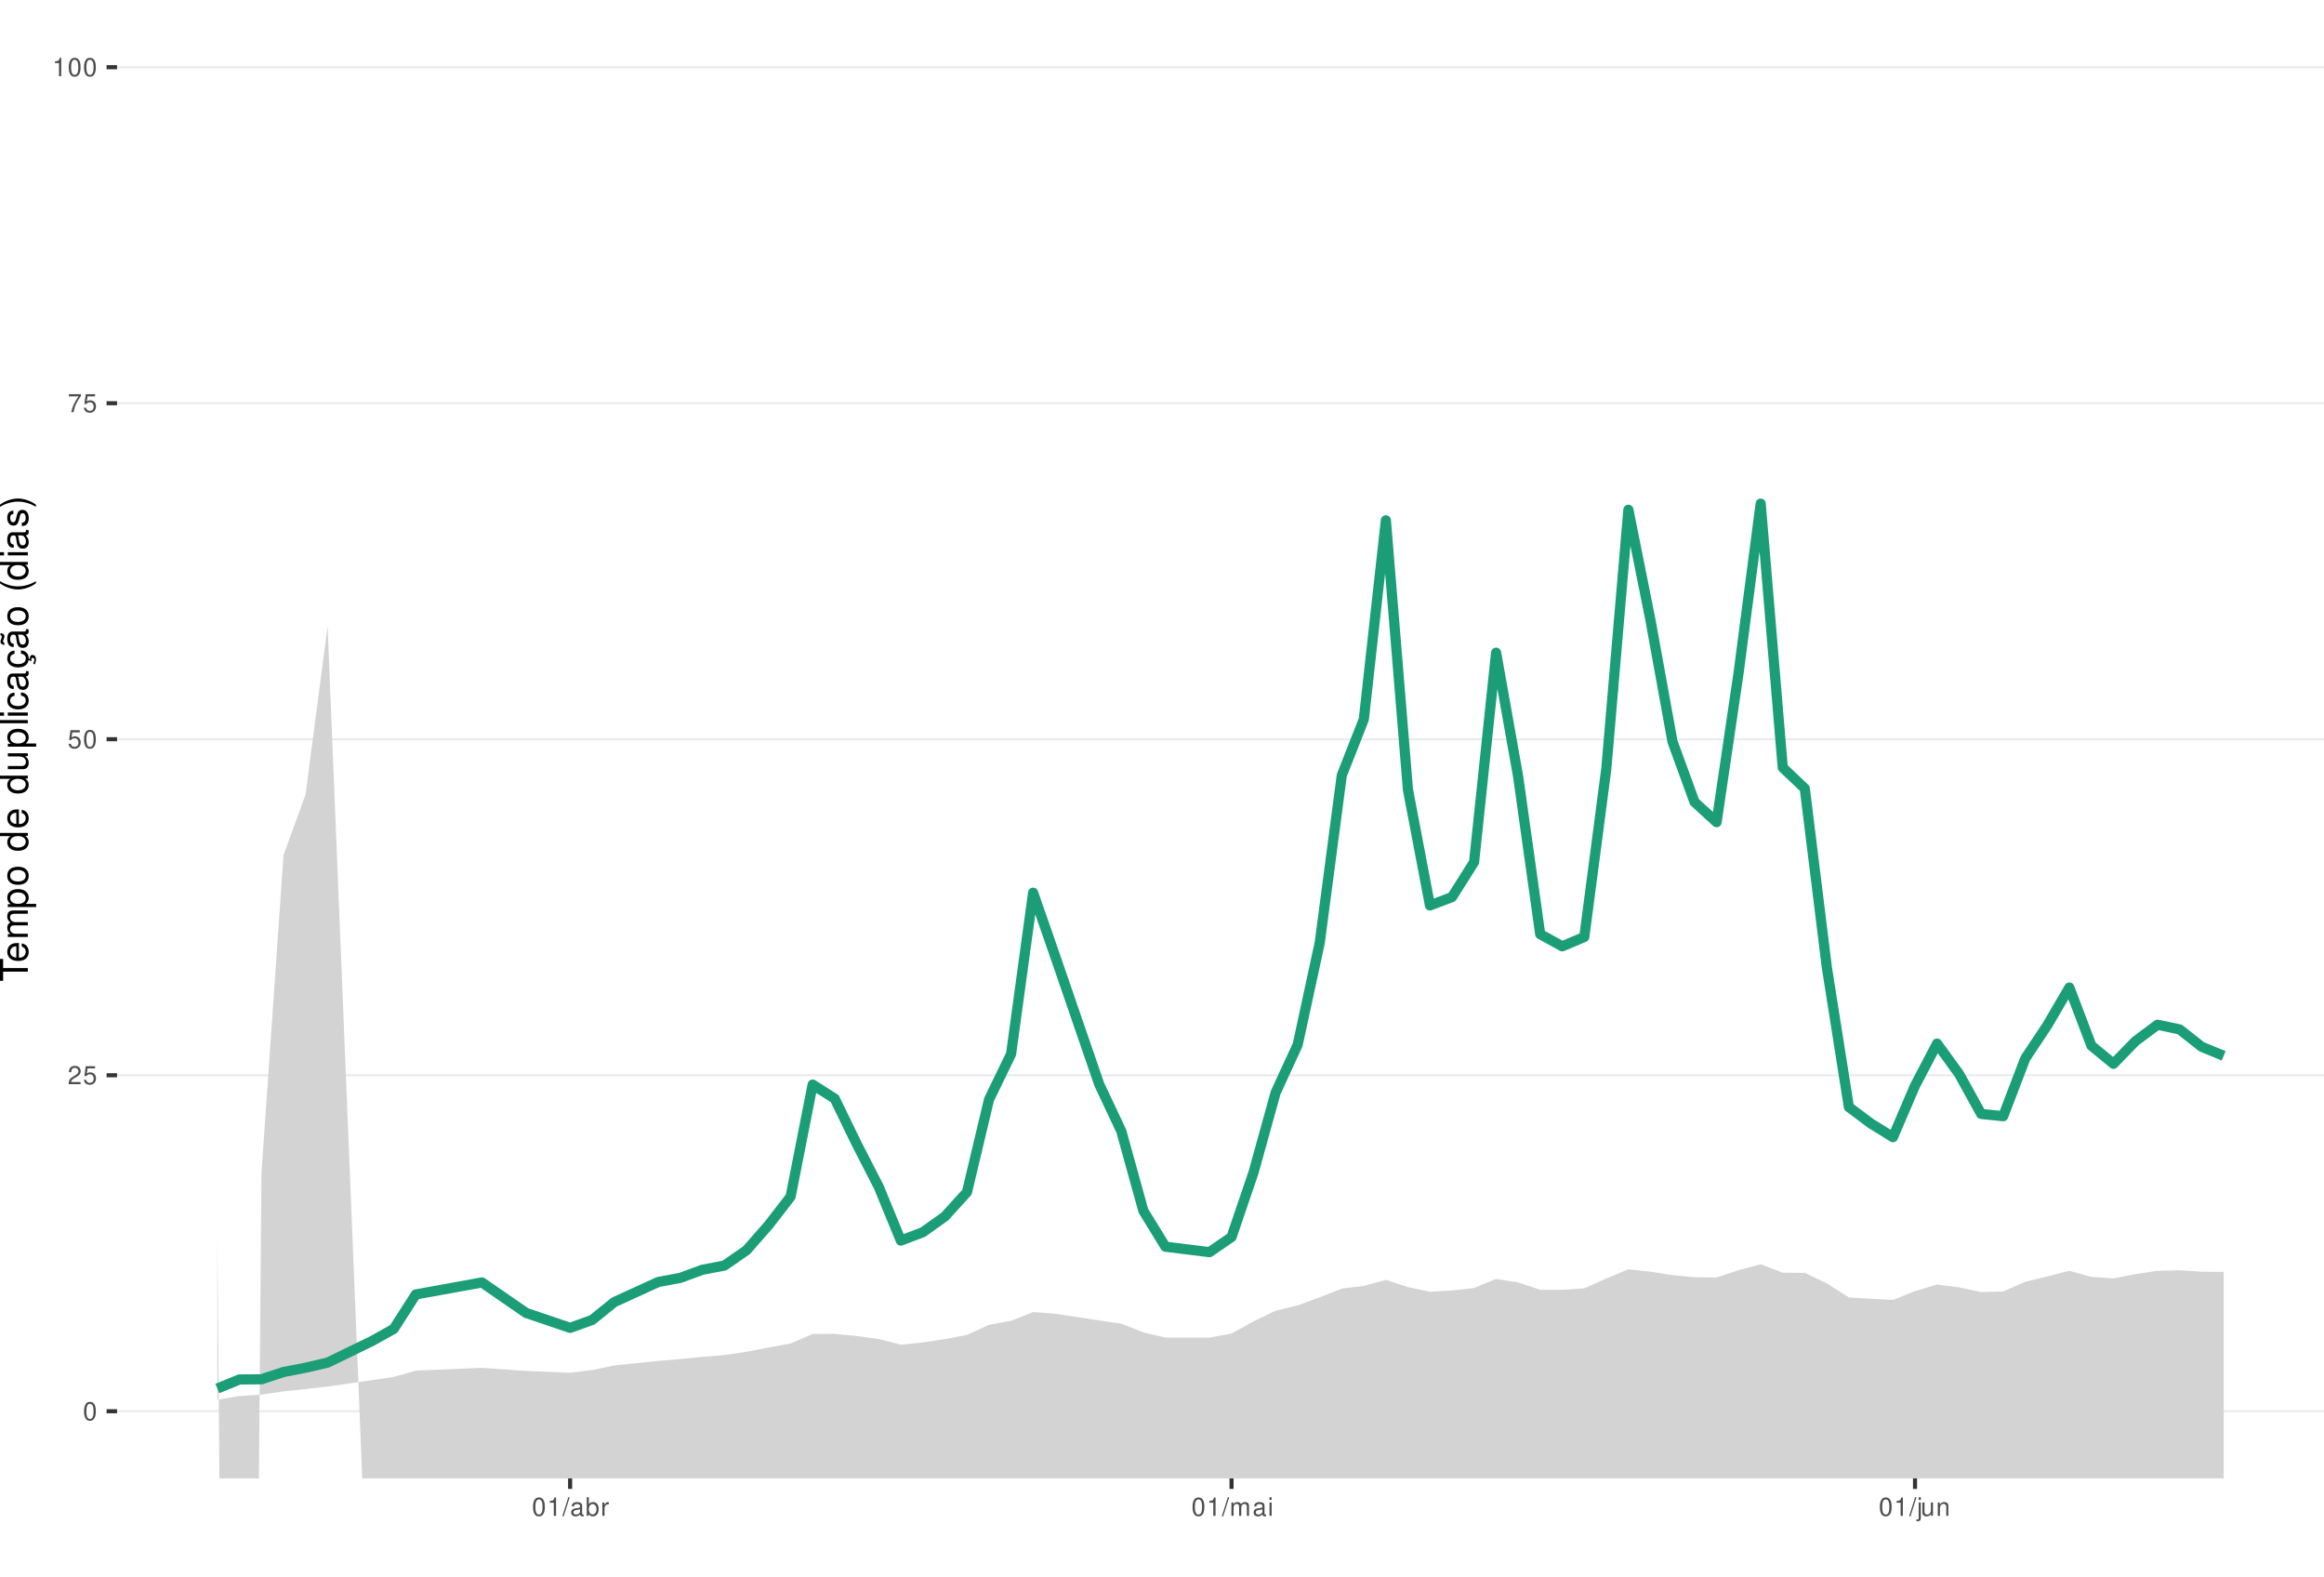
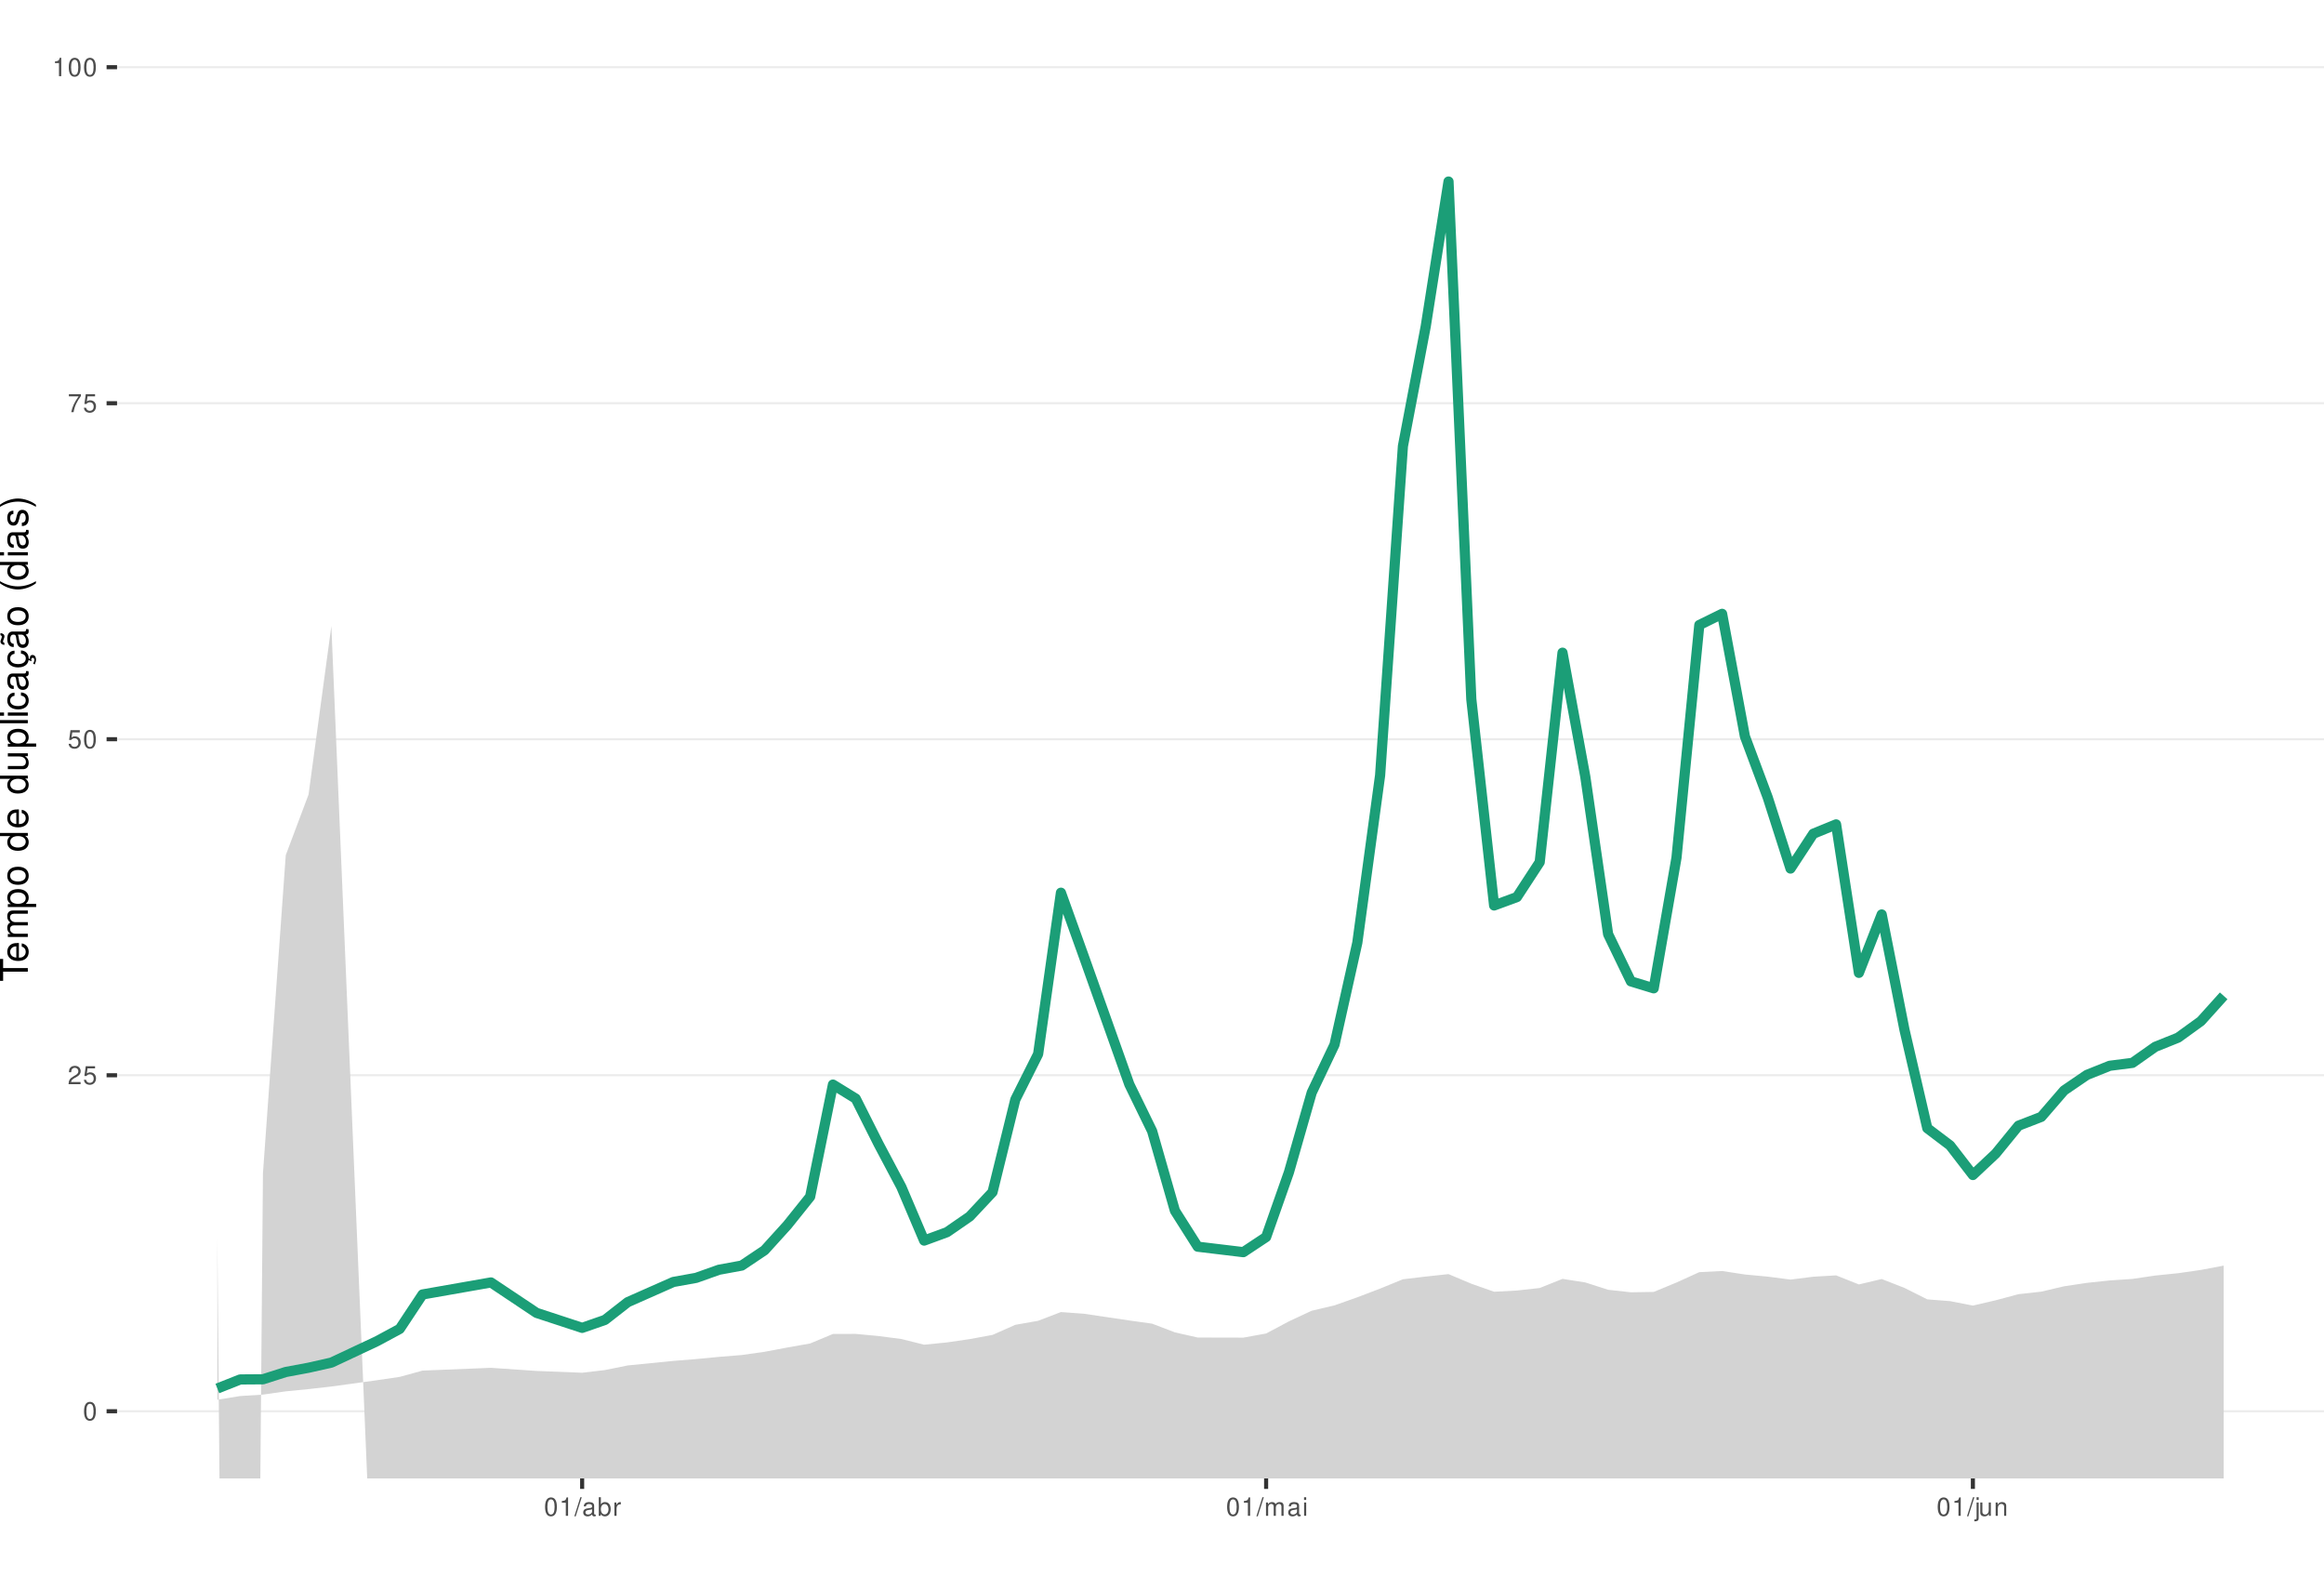
<svg xmlns="http://www.w3.org/2000/svg" xmlns:xlink="http://www.w3.org/1999/xlink" width="609pt" height="413pt" viewBox="0 0 609 413" version="1.1">
  <defs>
    <g>
      <symbol overflow="visible" id="glyph0-0">
        <path style="stroke:none;" d="" />
      </symbol>
      <symbol overflow="visible" id="glyph0-1">
        <path style="stroke:none;" d="M 1.828 -4.812 C 1.391 -4.812 0.984 -4.609 0.75 -4.281 C 0.438 -3.859 0.281 -3.219 0.281 -2.328 C 0.281 -0.703 0.812 0.156 1.828 0.156 C 2.828 0.156 3.375 -0.703 3.375 -2.297 C 3.375 -3.219 3.234 -3.844 2.922 -4.281 C 2.672 -4.625 2.281 -4.812 1.828 -4.812 Z M 1.828 -4.297 C 2.469 -4.297 2.781 -3.641 2.781 -2.344 C 2.781 -0.969 2.469 -0.328 1.812 -0.328 C 1.203 -0.328 0.891 -1 0.891 -2.328 C 0.891 -3.641 1.203 -4.297 1.828 -4.297 Z M 1.828 -4.297 " />
      </symbol>
      <symbol overflow="visible" id="glyph0-2">
        <path style="stroke:none;" d="M 3.375 -0.578 L 0.891 -0.578 C 0.938 -0.984 1.156 -1.234 1.734 -1.578 L 2.406 -1.953 C 3.062 -2.328 3.406 -2.812 3.406 -3.406 C 3.406 -3.812 3.234 -4.188 2.969 -4.438 C 2.688 -4.688 2.344 -4.812 1.891 -4.812 C 1.297 -4.812 0.844 -4.594 0.578 -4.188 C 0.422 -3.938 0.344 -3.641 0.328 -3.141 L 0.922 -3.141 C 0.938 -3.469 0.984 -3.672 1.062 -3.828 C 1.219 -4.125 1.516 -4.297 1.875 -4.297 C 2.406 -4.297 2.797 -3.906 2.797 -3.391 C 2.797 -3.016 2.578 -2.672 2.156 -2.438 L 1.547 -2.078 C 0.562 -1.516 0.281 -1.062 0.219 0 L 3.375 0 Z M 3.375 -0.578 " />
      </symbol>
      <symbol overflow="visible" id="glyph0-3">
        <path style="stroke:none;" d="M 3.172 -4.719 L 0.734 -4.719 L 0.375 -2.156 L 0.922 -2.156 C 1.188 -2.469 1.422 -2.594 1.797 -2.594 C 2.422 -2.594 2.812 -2.156 2.812 -1.453 C 2.812 -0.781 2.422 -0.359 1.781 -0.359 C 1.266 -0.359 0.953 -0.625 0.812 -1.156 L 0.234 -1.156 C 0.312 -0.766 0.375 -0.578 0.516 -0.406 C 0.781 -0.047 1.266 0.156 1.797 0.156 C 2.75 0.156 3.422 -0.547 3.422 -1.531 C 3.422 -2.469 2.797 -3.109 1.891 -3.109 C 1.562 -3.109 1.297 -3.016 1.016 -2.828 L 1.203 -4.141 L 3.172 -4.141 Z M 3.172 -4.719 " />
      </symbol>
      <symbol overflow="visible" id="glyph0-4">
        <path style="stroke:none;" d="M 3.469 -4.719 L 0.312 -4.719 L 0.312 -4.141 L 2.859 -4.141 C 1.734 -2.531 1.266 -1.547 0.922 0 L 1.547 0 C 1.797 -1.516 2.391 -2.812 3.469 -4.234 Z M 3.469 -4.719 " />
      </symbol>
      <symbol overflow="visible" id="glyph0-5">
        <path style="stroke:none;" d="M 1.719 -3.422 L 1.719 0 L 2.312 0 L 2.312 -4.812 L 1.922 -4.812 C 1.719 -4.078 1.578 -3.969 0.672 -3.859 L 0.672 -3.422 Z M 1.719 -3.422 " />
      </symbol>
      <symbol overflow="visible" id="glyph0-6">
        <path style="stroke:none;" d="M 1.531 -4.859 L -0.047 0.141 L 0.312 0.141 L 1.891 -4.859 Z M 1.531 -4.859 " />
      </symbol>
      <symbol overflow="visible" id="glyph0-7">
        <path style="stroke:none;" d="M 3.562 -0.328 C 3.5 -0.312 3.469 -0.312 3.438 -0.312 C 3.25 -0.312 3.141 -0.406 3.141 -0.578 L 3.141 -2.641 C 3.141 -3.25 2.688 -3.594 1.828 -3.594 C 1.312 -3.594 0.906 -3.438 0.672 -3.188 C 0.516 -3 0.453 -2.797 0.438 -2.453 L 0.984 -2.453 C 1.031 -2.875 1.297 -3.078 1.812 -3.078 C 2.312 -3.078 2.594 -2.891 2.594 -2.562 L 2.594 -2.406 C 2.578 -2.172 2.469 -2.078 2.016 -2.031 C 1.219 -1.922 1.109 -1.891 0.891 -1.812 C 0.484 -1.641 0.281 -1.328 0.281 -0.875 C 0.281 -0.25 0.719 0.156 1.422 0.156 C 1.859 0.156 2.219 0 2.609 -0.359 C 2.656 0 2.828 0.156 3.188 0.156 C 3.297 0.156 3.375 0.141 3.562 0.094 Z M 2.594 -1.094 C 2.594 -0.906 2.531 -0.797 2.375 -0.641 C 2.141 -0.438 1.875 -0.328 1.547 -0.328 C 1.109 -0.328 0.859 -0.547 0.859 -0.891 C 0.859 -1.266 1.094 -1.438 1.703 -1.531 C 2.297 -1.609 2.406 -1.641 2.594 -1.719 Z M 2.594 -1.094 " />
      </symbol>
      <symbol overflow="visible" id="glyph0-8">
        <path style="stroke:none;" d="M 0.359 -4.859 L 0.359 0 L 0.859 0 L 0.859 -0.453 C 1.125 -0.047 1.484 0.156 1.969 0.156 C 2.875 0.156 3.484 -0.594 3.484 -1.75 C 3.484 -2.891 2.922 -3.594 1.984 -3.594 C 1.516 -3.594 1.172 -3.406 0.906 -3.016 L 0.906 -4.859 Z M 1.891 -3.062 C 2.5 -3.062 2.906 -2.531 2.906 -1.703 C 2.906 -0.906 2.484 -0.359 1.891 -0.359 C 1.297 -0.359 0.906 -0.906 0.906 -1.719 C 0.906 -2.531 1.297 -3.062 1.891 -3.062 Z M 1.891 -3.062 " />
      </symbol>
      <symbol overflow="visible" id="glyph0-9">
        <path style="stroke:none;" d="M 0.453 -3.484 L 0.453 0 L 1.016 0 L 1.016 -1.812 C 1.031 -2.656 1.375 -3.016 2.141 -3 L 2.141 -3.562 C 2.047 -3.578 1.984 -3.594 1.922 -3.594 C 1.562 -3.594 1.297 -3.375 0.969 -2.859 L 0.969 -3.484 Z M 0.453 -3.484 " />
      </symbol>
      <symbol overflow="visible" id="glyph0-10">
        <path style="stroke:none;" d="M 0.469 -3.484 L 0.469 0 L 1.031 0 L 1.031 -2.188 C 1.031 -2.703 1.391 -3.109 1.844 -3.109 C 2.25 -3.109 2.484 -2.844 2.484 -2.406 L 2.484 0 L 3.047 0 L 3.047 -2.188 C 3.047 -2.703 3.422 -3.109 3.875 -3.109 C 4.266 -3.109 4.516 -2.844 4.516 -2.406 L 4.516 0 L 5.078 0 L 5.078 -2.609 C 5.078 -3.234 4.719 -3.594 4.062 -3.594 C 3.594 -3.594 3.312 -3.453 2.984 -3.062 C 2.781 -3.422 2.5 -3.594 2.047 -3.594 C 1.578 -3.594 1.266 -3.422 0.984 -3 L 0.984 -3.484 Z M 0.469 -3.484 " />
      </symbol>
      <symbol overflow="visible" id="glyph0-11">
        <path style="stroke:none;" d="M 1 -3.484 L 0.453 -3.484 L 0.453 0 L 1 0 Z M 1 -4.859 L 0.438 -4.859 L 0.438 -4.156 L 1 -4.156 Z M 1 -4.859 " />
      </symbol>
      <symbol overflow="visible" id="glyph0-12">
        <path style="stroke:none;" d="M 0.469 -3.484 L 0.469 0.5 C 0.469 0.859 0.359 0.969 0.016 0.969 C -0.031 0.969 -0.047 0.969 -0.125 0.953 L -0.125 1.438 C -0.047 1.438 -0.016 1.453 0.062 1.453 C 0.688 1.453 1.016 1.203 1.016 0.719 L 1.016 -3.484 Z M 1.016 -4.859 L 0.469 -4.859 L 0.469 -4.156 L 1.016 -4.156 Z M 1.016 -4.859 " />
      </symbol>
      <symbol overflow="visible" id="glyph0-13">
        <path style="stroke:none;" d="M 3.203 0 L 3.203 -3.484 L 2.656 -3.484 L 2.656 -1.516 C 2.656 -0.797 2.281 -0.328 1.703 -0.328 C 1.266 -0.328 0.984 -0.594 0.984 -1.016 L 0.984 -3.484 L 0.438 -3.484 L 0.438 -0.797 C 0.438 -0.219 0.859 0.156 1.547 0.156 C 2.062 0.156 2.391 -0.031 2.703 -0.484 L 2.703 0 Z M 3.203 0 " />
      </symbol>
      <symbol overflow="visible" id="glyph0-14">
        <path style="stroke:none;" d="M 0.469 -3.484 L 0.469 0 L 1.031 0 L 1.031 -1.922 C 1.031 -2.641 1.391 -3.109 1.969 -3.109 C 2.406 -3.109 2.688 -2.828 2.688 -2.422 L 2.688 0 L 3.234 0 L 3.234 -2.641 C 3.234 -3.219 2.812 -3.594 2.141 -3.594 C 1.625 -3.594 1.281 -3.391 0.984 -2.906 L 0.984 -3.484 Z M 0.469 -3.484 " />
      </symbol>
      <symbol overflow="visible" id="glyph1-0">
        <path style="stroke:none;" d="" />
      </symbol>
      <symbol overflow="visible" id="glyph1-1">
        <path style="stroke:none;" d="M -6.469 -3.547 L -6.469 -5.938 L -7.297 -5.938 L -7.297 -0.203 L -6.469 -0.203 L -6.469 -2.609 L 0 -2.609 L 0 -3.547 Z M -6.469 -3.547 " />
      </symbol>
      <symbol overflow="visible" id="glyph1-2">
        <path style="stroke:none;" d="M -2.344 -5.125 C -3.141 -5.125 -3.625 -5.062 -4.016 -4.922 C -4.875 -4.578 -5.391 -3.781 -5.391 -2.797 C -5.391 -1.344 -4.281 -0.406 -2.547 -0.406 C -0.812 -0.406 0.234 -1.297 0.234 -2.781 C 0.234 -3.984 -0.453 -4.812 -1.594 -5.016 L -1.594 -4.188 C -0.906 -3.953 -0.547 -3.484 -0.547 -2.812 C -0.547 -2.281 -0.781 -1.828 -1.219 -1.547 C -1.516 -1.344 -1.812 -1.281 -2.344 -1.266 Z M -3.016 -1.297 C -3.984 -1.359 -4.625 -1.953 -4.625 -2.797 C -4.625 -3.641 -3.953 -4.234 -3.016 -4.234 Z M -3.016 -1.297 " />
      </symbol>
      <symbol overflow="visible" id="glyph1-3">
        <path style="stroke:none;" d="M -5.234 -0.703 L 0 -0.703 L 0 -1.547 L -3.297 -1.547 C -4.047 -1.547 -4.656 -2.094 -4.656 -2.766 C -4.656 -3.391 -4.281 -3.734 -3.609 -3.734 L 0 -3.734 L 0 -4.578 L -3.297 -4.578 C -4.047 -4.578 -4.656 -5.125 -4.656 -5.812 C -4.656 -6.422 -4.266 -6.781 -3.609 -6.781 L 0 -6.781 L 0 -7.625 L -3.938 -7.625 C -4.875 -7.625 -5.391 -7.078 -5.391 -6.094 C -5.391 -5.406 -5.188 -4.984 -4.594 -4.484 C -5.156 -4.188 -5.391 -3.766 -5.391 -3.078 C -5.391 -2.375 -5.125 -1.906 -4.5 -1.469 L -5.234 -1.469 Z M -5.234 -0.703 " />
      </symbol>
      <symbol overflow="visible" id="glyph1-4">
        <path style="stroke:none;" d="M 2.188 -0.547 L 2.188 -1.375 L -0.547 -1.375 C -0.016 -1.812 0.234 -2.312 0.234 -2.984 C 0.234 -4.344 -0.859 -5.234 -2.531 -5.234 C -4.297 -5.234 -5.391 -4.375 -5.391 -2.984 C -5.391 -2.266 -5.062 -1.703 -4.453 -1.312 L -5.234 -1.312 L -5.234 -0.547 Z M -4.609 -2.844 C -4.609 -3.766 -3.797 -4.359 -2.547 -4.359 C -1.359 -4.359 -0.547 -3.75 -0.547 -2.844 C -0.547 -1.953 -1.344 -1.375 -2.578 -1.375 C -3.812 -1.375 -4.609 -1.953 -4.609 -2.844 Z M -4.609 -2.844 " />
      </symbol>
      <symbol overflow="visible" id="glyph1-5">
        <path style="stroke:none;" d="M -5.391 -2.719 C -5.391 -1.234 -4.344 -0.359 -2.578 -0.359 C -0.812 -0.359 0.234 -1.234 0.234 -2.734 C 0.234 -4.203 -0.812 -5.094 -2.547 -5.094 C -4.359 -5.094 -5.391 -4.234 -5.391 -2.719 Z M -4.625 -2.734 C -4.625 -3.672 -3.844 -4.234 -2.547 -4.234 C -1.312 -4.234 -0.547 -3.656 -0.547 -2.734 C -0.547 -1.797 -1.312 -1.234 -2.578 -1.234 C -3.844 -1.234 -4.625 -1.797 -4.625 -2.734 Z M -4.625 -2.734 " />
      </symbol>
      <symbol overflow="visible" id="glyph1-6">
        <path style="stroke:none;" d="" />
      </symbol>
      <symbol overflow="visible" id="glyph1-7">
        <path style="stroke:none;" d="M -7.297 -4.953 L -7.297 -4.125 L -4.578 -4.125 C -5.109 -3.766 -5.391 -3.203 -5.391 -2.516 C -5.391 -1.156 -4.297 -0.266 -2.625 -0.266 C -0.859 -0.266 0.234 -1.125 0.234 -2.547 C 0.234 -3.266 -0.047 -3.766 -0.688 -4.203 L 0 -4.203 L 0 -4.953 Z M -4.609 -2.656 C -4.609 -3.547 -3.812 -4.125 -2.562 -4.125 C -1.344 -4.125 -0.547 -3.547 -0.547 -2.656 C -0.547 -1.734 -1.359 -1.125 -2.578 -1.125 C -3.797 -1.125 -4.609 -1.734 -4.609 -2.656 Z M -4.609 -2.656 " />
      </symbol>
      <symbol overflow="visible" id="glyph1-8">
        <path style="stroke:none;" d="M 0 -4.812 L -5.234 -4.812 L -5.234 -3.984 L -2.266 -3.984 C -1.203 -3.984 -0.5 -3.438 -0.5 -2.562 C -0.5 -1.906 -0.906 -1.484 -1.531 -1.484 L -5.234 -1.484 L -5.234 -0.656 L -1.203 -0.656 C -0.328 -0.656 0.234 -1.297 0.234 -2.312 C 0.234 -3.094 -0.047 -3.578 -0.734 -4.062 L 0 -4.062 Z M 0 -4.812 " />
      </symbol>
      <symbol overflow="visible" id="glyph1-9">
        <path style="stroke:none;" d="M -7.297 -1.516 L -7.297 -0.688 L 0 -0.688 L 0 -1.516 Z M -7.297 -1.516 " />
      </symbol>
      <symbol overflow="visible" id="glyph1-10">
        <path style="stroke:none;" d="M -5.234 -1.5 L -5.234 -0.672 L 0 -0.672 L 0 -1.5 Z M -7.297 -1.5 L -7.297 -0.656 L -6.234 -0.656 L -6.234 -1.5 Z M -7.297 -1.5 " />
      </symbol>
      <symbol overflow="visible" id="glyph1-11">
        <path style="stroke:none;" d="M -3.484 -4.703 C -3.984 -4.672 -4.312 -4.562 -4.609 -4.359 C -5.094 -4 -5.391 -3.375 -5.391 -2.641 C -5.391 -1.219 -4.266 -0.312 -2.531 -0.312 C -0.844 -0.312 0.234 -1.203 0.234 -2.625 C 0.234 -3.875 -0.516 -4.672 -1.797 -4.766 L -1.797 -3.938 C -0.953 -3.797 -0.547 -3.359 -0.547 -2.656 C -0.547 -1.734 -1.297 -1.188 -2.531 -1.188 C -3.844 -1.188 -4.625 -1.719 -4.625 -2.625 C -4.625 -3.328 -4.203 -3.766 -3.484 -3.875 Z M -3.484 -4.703 " />
      </symbol>
      <symbol overflow="visible" id="glyph1-12">
        <path style="stroke:none;" d="M -0.484 -5.344 C -0.469 -5.266 -0.469 -5.219 -0.469 -5.172 C -0.469 -4.875 -0.625 -4.719 -0.875 -4.719 L -3.953 -4.719 C -4.891 -4.719 -5.391 -4.047 -5.391 -2.75 C -5.391 -1.984 -5.172 -1.375 -4.781 -1.016 C -4.516 -0.766 -4.203 -0.672 -3.688 -0.656 L -3.688 -1.484 C -4.328 -1.562 -4.625 -1.938 -4.625 -2.719 C -4.625 -3.484 -4.344 -3.891 -3.844 -3.891 L -3.625 -3.891 C -3.266 -3.875 -3.125 -3.703 -3.047 -3.016 C -2.891 -1.844 -2.844 -1.656 -2.719 -1.344 C -2.453 -0.734 -2 -0.422 -1.312 -0.422 C -0.375 -0.422 0.234 -1.078 0.234 -2.141 C 0.234 -2.797 0 -3.328 -0.547 -3.922 C 0 -3.984 0.234 -4.234 0.234 -4.781 C 0.234 -4.953 0.203 -5.062 0.141 -5.344 Z M -1.656 -3.891 C -1.375 -3.891 -1.203 -3.812 -0.969 -3.562 C -0.656 -3.219 -0.5 -2.812 -0.5 -2.312 C -0.5 -1.672 -0.812 -1.297 -1.344 -1.297 C -1.891 -1.297 -2.172 -1.656 -2.297 -2.547 C -2.422 -3.438 -2.453 -3.609 -2.594 -3.891 Z M -1.656 -3.891 " />
      </symbol>
      <symbol overflow="visible" id="glyph1-13">
        <path style="stroke:none;" d="M 0.234 -2.641 C 0.234 -3.875 -0.547 -4.703 -1.797 -4.766 L -1.797 -3.938 C -0.953 -3.797 -0.531 -3.359 -0.531 -2.656 C -0.531 -1.734 -1.281 -1.188 -2.516 -1.188 C -3.844 -1.188 -4.625 -1.719 -4.625 -2.625 C -4.625 -3.328 -4.203 -3.766 -3.484 -3.875 L -3.484 -4.703 C -3.984 -4.672 -4.312 -4.562 -4.609 -4.359 C -5.094 -4 -5.391 -3.375 -5.391 -2.641 C -5.391 -1.219 -4.266 -0.312 -2.531 -0.312 C -1.469 -0.312 -0.625 -0.672 -0.156 -1.312 C 0.047 -1.594 0.125 -1.812 0.203 -2.25 L 0.922 -1.938 L 0.984 -2.062 C 0.938 -2.188 0.906 -2.25 0.906 -2.375 C 0.906 -2.656 1.047 -2.828 1.281 -2.828 C 1.547 -2.828 1.734 -2.594 1.734 -2.297 C 1.734 -2.031 1.672 -1.844 1.438 -1.406 L 1.406 -1.312 L 1.812 -1.094 C 2.078 -1.75 2.141 -1.953 2.141 -2.344 C 2.141 -3.109 1.781 -3.578 1.203 -3.578 C 0.781 -3.578 0.547 -3.297 0.547 -2.797 C 0.547 -2.703 0.547 -2.641 0.562 -2.516 Z M 0.234 -2.641 " />
      </symbol>
      <symbol overflow="visible" id="glyph1-14">
        <path style="stroke:none;" d="M -0.484 -5.344 C -0.469 -5.266 -0.469 -5.219 -0.469 -5.172 C -0.469 -4.875 -0.625 -4.719 -0.875 -4.719 L -3.953 -4.719 C -4.891 -4.719 -5.391 -4.047 -5.391 -2.75 C -5.391 -1.984 -5.172 -1.375 -4.781 -1.016 C -4.516 -0.766 -4.203 -0.672 -3.688 -0.656 L -3.688 -1.484 C -4.328 -1.562 -4.625 -1.938 -4.625 -2.719 C -4.625 -3.484 -4.344 -3.891 -3.844 -3.891 L -3.625 -3.891 C -3.266 -3.875 -3.125 -3.703 -3.047 -3.016 C -2.891 -1.844 -2.844 -1.656 -2.719 -1.344 C -2.453 -0.734 -2 -0.422 -1.312 -0.422 C -0.375 -0.422 0.234 -1.078 0.234 -2.141 C 0.234 -2.797 0 -3.328 -0.547 -3.922 C 0 -3.984 0.234 -4.234 0.234 -4.781 C 0.234 -4.953 0.203 -5.062 0.141 -5.344 Z M -1.656 -3.891 C -1.375 -3.891 -1.203 -3.812 -0.969 -3.562 C -0.656 -3.219 -0.5 -2.812 -0.5 -2.312 C -0.5 -1.672 -0.812 -1.297 -1.344 -1.297 C -1.891 -1.297 -2.172 -1.656 -2.297 -2.547 C -2.422 -3.438 -2.453 -3.609 -2.594 -3.891 Z M -7.172 -3.75 C -6.922 -3.672 -6.812 -3.547 -6.812 -3.375 C -6.812 -3.25 -6.875 -2.984 -6.984 -2.734 C -7.156 -2.312 -7.172 -2.25 -7.172 -2.047 C -7.172 -1.594 -6.797 -1.297 -6.141 -1.188 L -6.141 -1.766 C -6.375 -1.812 -6.5 -1.938 -6.5 -2.094 C -6.5 -2.203 -6.469 -2.344 -6.375 -2.578 C -6.156 -3.156 -6.125 -3.234 -6.125 -3.438 C -6.125 -3.922 -6.484 -4.219 -7.172 -4.312 Z M -7.172 -3.75 " />
      </symbol>
      <symbol overflow="visible" id="glyph1-15">
        <path style="stroke:none;" d="M -7.297 -2.359 C -5.984 -1.359 -4.156 -0.734 -2.594 -0.734 C -1.016 -0.734 0.812 -1.359 2.125 -2.359 L 2.125 -2.906 C 0.688 -2.031 -0.984 -1.547 -2.594 -1.547 C -4.188 -1.547 -5.875 -2.031 -7.297 -2.906 Z M -7.297 -2.359 " />
      </symbol>
      <symbol overflow="visible" id="glyph1-16">
        <path style="stroke:none;" d="M -3.781 -4.375 C -4.812 -4.375 -5.391 -3.688 -5.391 -2.484 C -5.391 -1.266 -4.766 -0.469 -3.797 -0.469 C -2.969 -0.469 -2.578 -0.891 -2.281 -2.125 L -2.094 -2.906 C -1.953 -3.484 -1.734 -3.719 -1.375 -3.719 C -0.875 -3.719 -0.547 -3.234 -0.547 -2.5 C -0.547 -2.047 -0.672 -1.672 -0.891 -1.453 C -1.047 -1.328 -1.188 -1.266 -1.562 -1.219 L -1.562 -0.344 C -0.344 -0.375 0.234 -1.062 0.234 -2.438 C 0.234 -3.75 -0.422 -4.594 -1.438 -4.594 C -2.203 -4.594 -2.641 -4.156 -2.891 -3.109 L -3.078 -2.312 C -3.234 -1.625 -3.453 -1.344 -3.828 -1.344 C -4.312 -1.344 -4.625 -1.766 -4.625 -2.453 C -4.625 -3.125 -4.328 -3.484 -3.781 -3.5 Z M -3.781 -4.375 " />
      </symbol>
      <symbol overflow="visible" id="glyph1-17">
        <path style="stroke:none;" d="M 2.125 -0.938 C 0.812 -1.938 -1.016 -2.562 -2.578 -2.562 C -4.156 -2.562 -5.984 -1.938 -7.297 -0.938 L -7.297 -0.375 C -5.859 -1.266 -4.188 -1.75 -2.578 -1.75 C -0.984 -1.75 0.703 -1.266 2.125 -0.375 Z M 2.125 -0.938 " />
      </symbol>
    </g>
    <clipPath id="clip1">
      <path d="M 30.672 0 L 609 0 L 609 387.328 L 30.672 387.328 Z M 30.672 0 " />
    </clipPath>
    <clipPath id="clip2">
      <path d="M 30.672 369 L 609 369 L 609 370 L 30.672 370 Z M 30.672 369 " />
    </clipPath>
    <clipPath id="clip3">
      <path d="M 30.672 281 L 609 281 L 609 282 L 30.672 282 Z M 30.672 281 " />
    </clipPath>
    <clipPath id="clip4">
      <path d="M 30.672 193 L 609 193 L 609 194 L 30.672 194 Z M 30.672 193 " />
    </clipPath>
    <clipPath id="clip5">
      <path d="M 30.672 105 L 609 105 L 609 106 L 30.672 106 Z M 30.672 105 " />
    </clipPath>
    <clipPath id="clip6">
      <path d="M 30.672 17 L 609 17 L 609 18 L 30.672 18 Z M 30.672 17 " />
    </clipPath>
    <clipPath id="clip7">
      <path d="M 56 164 L 583 164 L 583 387.328 L 56 387.328 Z M 56 164 " />
    </clipPath>
  </defs>
  <g id="surface16">
    <rect x="0" y="0" width="609" height="413" style="fill:rgb(100%,100%,100%);fill-opacity:1;stroke:none;" />
    <rect x="0" y="0" width="609" height="413" style="fill:rgb(100%,100%,100%);fill-opacity:1;stroke:none;" />
    <path style="fill:none;stroke-width:1.067;stroke-linecap:round;stroke-linejoin:round;stroke:rgb(100%,100%,100%);stroke-opacity:1;stroke-miterlimit:10;" d="M 0 413 L 609 413 L 609 0 L 0 0 Z M 0 413 " />
    <g clip-path="url(#clip1)" clip-rule="nonzero">
      <path style=" stroke:none;fill-rule:nonzero;fill:rgb(100%,100%,100%);fill-opacity:1;" d="M 30.672 387.328 L 609 387.328 L 609 0 L 30.672 0 Z M 30.672 387.328 " />
    </g>
    <g clip-path="url(#clip2)" clip-rule="nonzero">
      <path style="fill:none;stroke-width:0.533;stroke-linecap:butt;stroke-linejoin:round;stroke:rgb(92.157%,92.157%,92.157%);stroke-opacity:1;stroke-miterlimit:10;" d="M 30.672 369.723 L 609 369.723 " />
    </g>
    <g clip-path="url(#clip3)" clip-rule="nonzero">
      <path style="fill:none;stroke-width:0.533;stroke-linecap:butt;stroke-linejoin:round;stroke:rgb(92.157%,92.157%,92.157%);stroke-opacity:1;stroke-miterlimit:10;" d="M 30.672 281.695 L 609 281.695 " />
    </g>
    <g clip-path="url(#clip4)" clip-rule="nonzero">
      <path style="fill:none;stroke-width:0.533;stroke-linecap:butt;stroke-linejoin:round;stroke:rgb(92.157%,92.157%,92.157%);stroke-opacity:1;stroke-miterlimit:10;" d="M 30.672 193.664 L 609 193.664 " />
    </g>
    <g clip-path="url(#clip5)" clip-rule="nonzero">
      <path style="fill:none;stroke-width:0.533;stroke-linecap:butt;stroke-linejoin:round;stroke:rgb(92.157%,92.157%,92.157%);stroke-opacity:1;stroke-miterlimit:10;" d="M 30.672 105.637 L 609 105.637 " />
    </g>
    <g clip-path="url(#clip6)" clip-rule="nonzero">
      <path style="fill:none;stroke-width:0.533;stroke-linecap:butt;stroke-linejoin:round;stroke:rgb(92.157%,92.157%,92.157%);stroke-opacity:1;stroke-miterlimit:10;" d="M 30.672 17.605 L 609 17.605 " />
    </g>
    <g clip-path="url(#clip7)" clip-rule="nonzero">
-       <path style=" stroke:none;fill-rule:nonzero;fill:rgb(82.745%,82.745%,82.745%);fill-opacity:1;" d="M 56.957 324.281 L 57.719 413 L 67.633 413 L 68.516 307.379 L 74.293 224.039 L 80.07 208.152 L 85.848 164.02 L 95.977 413 L 106.98 413 L 108.957 405.52 L 126.289 405.328 L 129.82 413 L 210.223 413 L 212.953 408.285 L 218.73 409.977 L 222.203 413 L 269.652 413 L 270.727 411.887 L 273.172 413 L 582.711 413 L 582.711 333.227 L 576.934 333.152 L 571.156 332.793 L 565.379 332.93 L 559.602 333.793 L 553.824 334.922 L 548.047 334.52 L 542.27 332.938 L 536.492 334.395 L 530.715 335.805 L 524.938 338.336 L 519.16 338.504 L 513.383 337.266 L 507.605 336.531 L 501.828 338.254 L 496.051 340.562 L 490.273 340.258 L 484.496 339.895 L 478.719 336.227 L 472.941 333.461 L 467.164 333.422 L 461.383 331.207 L 455.605 332.762 L 449.828 334.676 L 444.051 334.621 L 438.273 334.062 L 432.496 333.145 L 426.719 332.535 L 420.941 334.934 L 415.164 337.512 L 409.387 337.914 L 403.609 337.898 L 397.832 335.977 L 392.055 335.043 L 386.277 337.434 L 380.5 338.094 L 374.723 338.414 L 368.945 337.188 L 363.168 335.312 L 357.391 336.871 L 351.613 337.59 L 345.836 339.867 L 340.059 341.984 L 334.281 343.387 L 328.5 346.172 L 322.723 349.352 L 316.945 350.438 L 305.391 350.41 L 299.613 349.055 L 293.836 346.777 L 288.059 345.941 L 276.504 344.172 L 270.727 343.734 L 264.949 346.023 L 259.172 347.078 L 253.395 349.719 L 247.617 350.82 L 241.84 351.691 L 236.062 352.285 L 230.285 350.797 L 224.508 350.016 L 218.73 349.457 L 212.953 349.477 L 207.176 351.965 L 201.398 353.023 L 195.621 354.145 L 189.84 354.992 L 184.062 355.477 L 178.285 356.055 L 172.508 356.531 L 160.953 357.719 L 155.176 358.934 L 149.398 359.633 L 137.844 359.164 L 126.289 358.344 L 108.957 359.074 L 103.18 360.715 L 97.402 361.594 L 85.848 363.242 L 80.07 363.918 L 74.293 364.508 L 68.516 365.363 L 62.738 365.738 L 56.957 366.707 Z M 56.957 324.281 " />
-     </g>
-     <path style="fill:none;stroke-width:2.667;stroke-linecap:butt;stroke-linejoin:round;stroke:rgb(10.588%,61.961%,46.667%);stroke-opacity:1;stroke-miterlimit:10;" d="M 56.957 363.762 L 62.738 361.391 L 68.516 361.348 L 74.293 359.438 L 80.07 358.324 L 85.848 356.977 L 97.402 351.367 L 103.18 348.148 L 108.957 339.125 L 126.289 335.977 L 137.844 343.953 L 149.398 347.875 L 155.176 345.801 L 160.953 341.137 L 172.508 335.852 L 178.285 334.777 L 184.062 332.652 L 189.84 331.555 L 195.621 327.551 L 201.398 320.961 L 207.176 313.504 L 212.953 284.141 L 218.73 287.816 L 224.508 299.699 L 230.285 310.957 L 236.062 325.008 L 241.84 322.816 L 247.617 318.691 L 253.395 312.316 L 259.172 288.055 L 264.949 276.145 L 270.727 233.875 L 276.504 250.5 L 288.059 284.086 L 293.836 296.336 L 299.613 317.191 L 305.391 326.609 L 316.945 328.043 L 322.723 324.082 L 328.5 307.121 L 334.281 286.246 L 340.059 273.684 L 345.836 246.977 L 351.613 203.121 L 357.391 188.43 L 363.168 136.316 L 368.945 206.824 L 374.723 237.215 L 380.5 235.016 L 386.277 225.867 L 392.055 170.992 L 397.832 203.484 L 403.609 244.738 L 409.387 247.914 L 415.164 245.473 L 420.941 201.332 L 426.719 133.551 L 432.496 162.441 L 438.273 194.277 L 444.051 210.117 L 449.828 215.395 L 455.605 176.203 L 461.383 131.941 L 467.164 201.086 L 472.941 206.562 L 478.719 253.406 L 484.496 290.027 L 490.273 294.344 L 496.051 297.918 L 501.828 284.434 L 507.605 273.402 L 513.383 281.367 L 519.16 291.832 L 524.938 292.426 L 530.715 277.305 L 536.492 268.617 L 542.27 258.723 L 548.047 273.941 L 553.824 278.691 L 559.602 272.766 L 565.379 268.461 L 571.156 269.68 L 576.934 274.227 L 582.711 276.605 " />
+       <path style=" stroke:none;fill-rule:nonzero;fill:rgb(82.745%,82.745%,82.745%);fill-opacity:1;" d="M 56.957 324.281 L 57.742 413 L 67.996 413 L 68.906 307.379 L 74.883 224.039 L 80.855 208.152 L 86.832 164.02 L 97.309 413 L 108.684 413 L 110.73 405.52 L 128.652 405.328 L 132.305 413 L 215.449 413 L 218.27 408.285 L 224.242 409.977 L 227.836 413 L 276.902 413 L 278.016 411.887 L 280.543 413 L 582.711 413 L 582.711 331.57 L 576.738 332.699 L 570.762 333.559 L 564.789 334.168 L 558.812 335.055 L 552.84 335.453 L 546.867 336.086 L 540.891 336.984 L 534.918 338.387 L 528.941 339.051 L 522.969 340.648 L 516.992 342.043 L 511.02 340.875 L 505.043 340.41 L 499.07 337.414 L 493.094 335.078 L 487.121 336.5 L 481.145 334.125 L 475.172 334.477 L 469.199 335.23 L 463.223 334.457 L 457.25 333.895 L 451.273 332.977 L 445.301 333.281 L 439.324 335.992 L 433.352 338.461 L 427.375 338.559 L 421.402 337.898 L 415.426 335.977 L 409.453 335.043 L 403.477 337.434 L 397.504 338.094 L 391.527 338.414 L 385.555 336.312 L 379.582 333.793 L 373.605 334.438 L 367.633 335.148 L 361.656 337.59 L 355.684 339.867 L 349.707 341.984 L 343.734 343.387 L 337.758 346.172 L 331.785 349.352 L 325.809 350.438 L 313.859 350.41 L 307.887 349.055 L 301.914 346.777 L 295.938 345.941 L 283.988 344.172 L 278.016 343.734 L 272.039 346.023 L 266.066 347.078 L 260.09 349.719 L 254.117 350.82 L 248.141 351.691 L 242.168 352.285 L 236.191 350.797 L 230.219 350.016 L 224.242 349.457 L 218.27 349.477 L 212.297 351.965 L 206.32 353.023 L 200.348 354.145 L 194.371 354.992 L 188.398 355.477 L 182.422 356.055 L 176.449 356.531 L 164.5 357.719 L 158.523 358.934 L 152.551 359.633 L 140.602 359.164 L 128.652 358.344 L 110.73 359.074 L 104.754 360.715 L 98.781 361.594 L 86.832 363.242 L 80.855 363.918 L 74.883 364.508 L 68.906 365.363 L 62.934 365.738 L 56.957 366.707 Z M 56.957 324.281 " />
+     </g>
+     <path style="fill:none;stroke-width:2.667;stroke-linecap:butt;stroke-linejoin:round;stroke:rgb(10.588%,61.961%,46.667%);stroke-opacity:1;stroke-miterlimit:10;" d="M 56.957 363.762 L 62.934 361.391 L 68.906 361.348 L 74.883 359.438 L 80.855 358.324 L 86.832 356.977 L 98.781 351.367 L 104.754 348.148 L 110.73 339.125 L 128.652 335.977 L 140.602 343.953 L 152.551 347.875 L 158.523 345.801 L 164.5 341.137 L 176.449 335.852 L 182.422 334.777 L 188.398 332.652 L 194.371 331.555 L 200.348 327.551 L 206.32 320.961 L 212.297 313.504 L 218.27 284.141 L 224.242 287.816 L 230.219 299.699 L 236.191 310.957 L 242.168 325.008 L 248.141 322.816 L 254.117 318.691 L 260.09 312.316 L 266.066 288.055 L 272.039 276.145 L 278.016 233.875 L 283.988 250.5 L 295.938 284.086 L 301.914 296.336 L 307.887 317.191 L 313.859 326.609 L 325.809 328.043 L 331.785 324.082 L 337.758 307.121 L 343.734 286.246 L 349.707 273.684 L 355.684 246.977 L 361.656 203.121 L 367.633 116.879 L 373.605 85.527 L 379.582 47.559 L 385.555 183.199 L 391.527 237.215 L 397.504 235.016 L 403.477 225.867 L 409.453 170.992 L 415.426 203.484 L 421.402 244.738 L 427.375 257.098 L 433.352 258.922 L 439.324 224.695 L 445.301 163.742 L 451.273 160.812 L 457.25 192.922 L 463.223 208.898 L 469.199 227.543 L 475.172 218.418 L 481.145 215.977 L 487.121 254.871 L 493.094 239.574 L 499.07 269.816 L 505.043 295.562 L 511.02 300.09 L 516.992 307.832 L 522.969 302.223 L 528.941 294.91 L 534.918 292.598 L 540.891 285.684 L 546.867 281.609 L 552.84 279.215 L 558.812 278.453 L 564.789 274.242 L 570.762 271.844 L 576.738 267.52 L 582.711 260.891 " />
    <g style="fill:rgb(30.196%,30.196%,30.196%);fill-opacity:1;">
      <use xlink:href="#glyph0-1" x="21.738" y="372.07" />
    </g>
    <g style="fill:rgb(30.196%,30.196%,30.196%);fill-opacity:1;">
      <use xlink:href="#glyph0-2" x="17.738" y="284.043" />
      <use xlink:href="#glyph0-3" x="21.738" y="284.043" />
    </g>
    <g style="fill:rgb(30.196%,30.196%,30.196%);fill-opacity:1;">
      <use xlink:href="#glyph0-3" x="17.738" y="196.012" />
      <use xlink:href="#glyph0-1" x="21.738" y="196.012" />
    </g>
    <g style="fill:rgb(30.196%,30.196%,30.196%);fill-opacity:1;">
      <use xlink:href="#glyph0-4" x="17.738" y="107.984" />
      <use xlink:href="#glyph0-3" x="21.738" y="107.984" />
    </g>
    <g style="fill:rgb(30.196%,30.196%,30.196%);fill-opacity:1;">
      <use xlink:href="#glyph0-5" x="13.738" y="19.953" />
      <use xlink:href="#glyph0-1" x="17.738" y="19.953" />
      <use xlink:href="#glyph0-1" x="21.738" y="19.953" />
    </g>
    <path style="fill:none;stroke-width:1.067;stroke-linecap:butt;stroke-linejoin:round;stroke:rgb(20%,20%,20%);stroke-opacity:1;stroke-miterlimit:10;" d="M 27.93 369.723 L 30.672 369.723 " />
    <path style="fill:none;stroke-width:1.067;stroke-linecap:butt;stroke-linejoin:round;stroke:rgb(20%,20%,20%);stroke-opacity:1;stroke-miterlimit:10;" d="M 27.93 281.695 L 30.672 281.695 " />
    <path style="fill:none;stroke-width:1.067;stroke-linecap:butt;stroke-linejoin:round;stroke:rgb(20%,20%,20%);stroke-opacity:1;stroke-miterlimit:10;" d="M 27.93 193.664 L 30.672 193.664 " />
    <path style="fill:none;stroke-width:1.067;stroke-linecap:butt;stroke-linejoin:round;stroke:rgb(20%,20%,20%);stroke-opacity:1;stroke-miterlimit:10;" d="M 27.93 105.637 L 30.672 105.637 " />
    <path style="fill:none;stroke-width:1.067;stroke-linecap:butt;stroke-linejoin:round;stroke:rgb(20%,20%,20%);stroke-opacity:1;stroke-miterlimit:10;" d="M 27.93 17.605 L 30.672 17.605 " />
-     <path style="fill:none;stroke-width:1.067;stroke-linecap:butt;stroke-linejoin:round;stroke:rgb(20%,20%,20%);stroke-opacity:1;stroke-miterlimit:10;" d="M 149.398 390.07 L 149.398 387.328 " />
-     <path style="fill:none;stroke-width:1.067;stroke-linecap:butt;stroke-linejoin:round;stroke:rgb(20%,20%,20%);stroke-opacity:1;stroke-miterlimit:10;" d="M 322.723 390.07 L 322.723 387.328 " />
-     <path style="fill:none;stroke-width:1.067;stroke-linecap:butt;stroke-linejoin:round;stroke:rgb(20%,20%,20%);stroke-opacity:1;stroke-miterlimit:10;" d="M 501.828 390.07 L 501.828 387.328 " />
-     <g style="fill:rgb(30.196%,30.196%,30.196%);fill-opacity:1;">
-       <use xlink:href="#glyph0-1" x="139.398" y="397.109" />
-       <use xlink:href="#glyph0-5" x="143.398" y="397.109" />
-       <use xlink:href="#glyph0-6" x="147.398" y="397.109" />
-       <use xlink:href="#glyph0-7" x="149.398" y="397.109" />
-       <use xlink:href="#glyph0-8" x="153.398" y="397.109" />
-       <use xlink:href="#glyph0-9" x="157.398" y="397.109" />
-     </g>
-     <g style="fill:rgb(30.196%,30.196%,30.196%);fill-opacity:1;">
-       <use xlink:href="#glyph0-1" x="312.223" y="397.109" />
-       <use xlink:href="#glyph0-5" x="316.223" y="397.109" />
-       <use xlink:href="#glyph0-6" x="320.223" y="397.109" />
-       <use xlink:href="#glyph0-10" x="322.223" y="397.109" />
-       <use xlink:href="#glyph0-7" x="328.223" y="397.109" />
-       <use xlink:href="#glyph0-11" x="332.223" y="397.109" />
-     </g>
-     <g style="fill:rgb(30.196%,30.196%,30.196%);fill-opacity:1;">
-       <use xlink:href="#glyph0-1" x="492.328" y="397.109" />
-       <use xlink:href="#glyph0-5" x="496.328" y="397.109" />
-       <use xlink:href="#glyph0-6" x="500.328" y="397.109" />
-       <use xlink:href="#glyph0-12" x="502.328" y="397.109" />
-       <use xlink:href="#glyph0-13" x="503.328" y="397.109" />
-       <use xlink:href="#glyph0-14" x="507.328" y="397.109" />
+     <path style="fill:none;stroke-width:1.067;stroke-linecap:butt;stroke-linejoin:round;stroke:rgb(20%,20%,20%);stroke-opacity:1;stroke-miterlimit:10;" d="M 152.551 390.07 L 152.551 387.328 " />
+     <path style="fill:none;stroke-width:1.067;stroke-linecap:butt;stroke-linejoin:round;stroke:rgb(20%,20%,20%);stroke-opacity:1;stroke-miterlimit:10;" d="M 331.785 390.07 L 331.785 387.328 " />
+     <path style="fill:none;stroke-width:1.067;stroke-linecap:butt;stroke-linejoin:round;stroke:rgb(20%,20%,20%);stroke-opacity:1;stroke-miterlimit:10;" d="M 516.992 390.07 L 516.992 387.328 " />
+     <g style="fill:rgb(30.196%,30.196%,30.196%);fill-opacity:1;">
+       <use xlink:href="#glyph0-1" x="142.551" y="397.109" />
+       <use xlink:href="#glyph0-5" x="146.551" y="397.109" />
+       <use xlink:href="#glyph0-6" x="150.551" y="397.109" />
+       <use xlink:href="#glyph0-7" x="152.551" y="397.109" />
+       <use xlink:href="#glyph0-8" x="156.551" y="397.109" />
+       <use xlink:href="#glyph0-9" x="160.551" y="397.109" />
+     </g>
+     <g style="fill:rgb(30.196%,30.196%,30.196%);fill-opacity:1;">
+       <use xlink:href="#glyph0-1" x="321.285" y="397.109" />
+       <use xlink:href="#glyph0-5" x="325.285" y="397.109" />
+       <use xlink:href="#glyph0-6" x="329.285" y="397.109" />
+       <use xlink:href="#glyph0-10" x="331.285" y="397.109" />
+       <use xlink:href="#glyph0-7" x="337.285" y="397.109" />
+       <use xlink:href="#glyph0-11" x="341.285" y="397.109" />
+     </g>
+     <g style="fill:rgb(30.196%,30.196%,30.196%);fill-opacity:1;">
+       <use xlink:href="#glyph0-1" x="507.492" y="397.109" />
+       <use xlink:href="#glyph0-5" x="511.492" y="397.109" />
+       <use xlink:href="#glyph0-6" x="515.492" y="397.109" />
+       <use xlink:href="#glyph0-12" x="517.492" y="397.109" />
+       <use xlink:href="#glyph0-13" x="518.492" y="397.109" />
+       <use xlink:href="#glyph0-14" x="522.492" y="397.109" />
    </g>
    <g style="fill:rgb(0%,0%,0%);fill-opacity:1;">
      <use xlink:href="#glyph1-1" x="7.29" y="257.164" />
      <use xlink:href="#glyph1-2" x="7.29" y="252.164" />
      <use xlink:href="#glyph1-3" x="7.29" y="246.164" />
      <use xlink:href="#glyph1-4" x="7.29" y="238.164" />
      <use xlink:href="#glyph1-5" x="7.29" y="232.164" />
      <use xlink:href="#glyph1-6" x="7.29" y="226.164" />
      <use xlink:href="#glyph1-7" x="7.29" y="223.164" />
      <use xlink:href="#glyph1-2" x="7.29" y="217.164" />
      <use xlink:href="#glyph1-6" x="7.29" y="211.164" />
      <use xlink:href="#glyph1-7" x="7.29" y="208.164" />
      <use xlink:href="#glyph1-8" x="7.29" y="202.164" />
      <use xlink:href="#glyph1-4" x="7.29" y="196.164" />
      <use xlink:href="#glyph1-9" x="7.29" y="190.164" />
      <use xlink:href="#glyph1-10" x="7.29" y="188.164" />
      <use xlink:href="#glyph1-11" x="7.29" y="186.164" />
      <use xlink:href="#glyph1-12" x="7.29" y="181.164" />
      <use xlink:href="#glyph1-13" x="7.29" y="175.164" />
      <use xlink:href="#glyph1-14" x="7.29" y="170.164" />
      <use xlink:href="#glyph1-5" x="7.29" y="164.164" />
      <use xlink:href="#glyph1-6" x="7.29" y="158.164" />
      <use xlink:href="#glyph1-15" x="7.29" y="155.164" />
      <use xlink:href="#glyph1-7" x="7.29" y="152.164" />
      <use xlink:href="#glyph1-10" x="7.29" y="146.164" />
      <use xlink:href="#glyph1-12" x="7.29" y="144.164" />
      <use xlink:href="#glyph1-16" x="7.29" y="138.164" />
      <use xlink:href="#glyph1-17" x="7.29" y="133.164" />
    </g>
  </g>
</svg>
